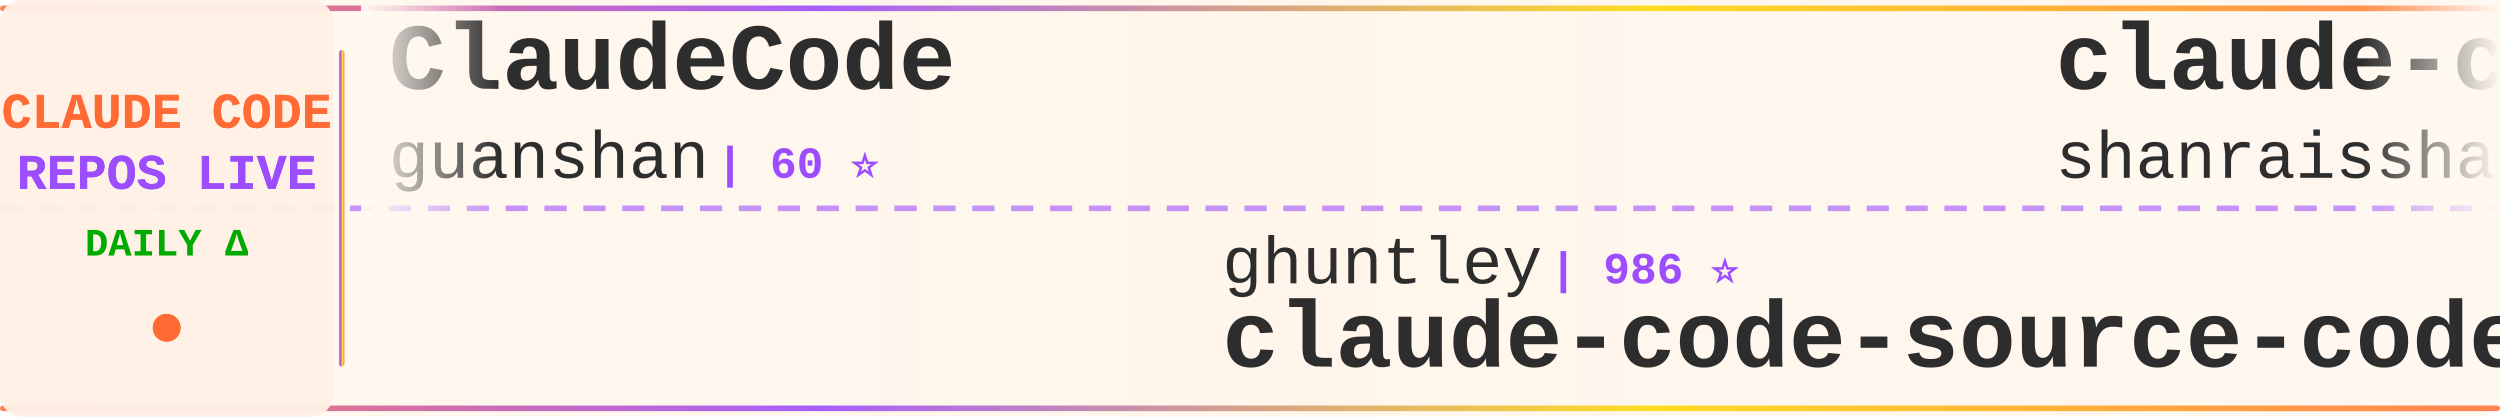
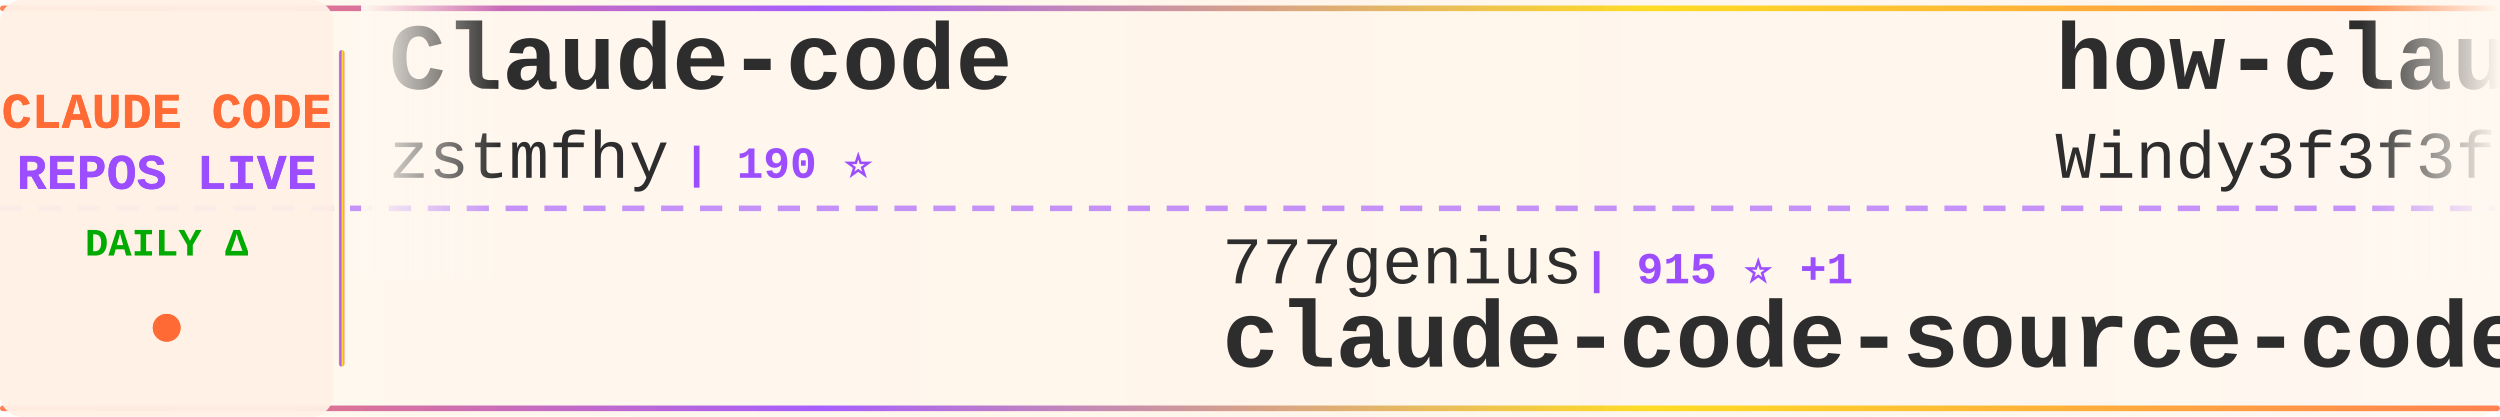
<svg xmlns="http://www.w3.org/2000/svg" width="900" height="150">
  <defs>
    <linearGradient id="tickerBg" x1="0%" y1="0%" x2="100%" y2="0%">
      <stop offset="0%" style="stop-color:#fff8f0;stop-opacity:0.98" />
      <stop offset="50%" style="stop-color:#fff5eb;stop-opacity:1" />
      <stop offset="100%" style="stop-color:#fff8f0;stop-opacity:0.98" />
    </linearGradient>
    <linearGradient id="borderGrad" x1="0%" y1="0%" x2="100%" y2="0%">
      <stop offset="0%" style="stop-color:#FF6B35;stop-opacity:0.85">
        <animate attributeName="stop-opacity" values="0.85;1;0.85" dur="2s" repeatCount="indefinite" />
      </stop>
      <stop offset="33%" style="stop-color:#9C4EFF;stop-opacity:0.9">
        <animate attributeName="stop-opacity" values="0.9;1;0.9" dur="2.2s" repeatCount="indefinite" />
      </stop>
      <stop offset="66%" style="stop-color:#FFD700;stop-opacity:0.85">
        <animate attributeName="stop-opacity" values="0.85;1;0.85" dur="1.8s" repeatCount="indefinite" />
      </stop>
      <stop offset="100%" style="stop-color:#FF6B35;stop-opacity:0.85">
        <animate attributeName="stop-opacity" values="0.85;1;0.85" dur="2s" repeatCount="indefinite" />
      </stop>
    </linearGradient>
    <filter id="textGlow">
      <feGaussianBlur stdDeviation="0.15" result="coloredBlur" />
      <feMerge>
        <feMergeNode in="coloredBlur" />
        <feMergeNode in="SourceGraphic" />
      </feMerge>
    </filter>
    <filter id="metricGlow">
      <feGaussianBlur stdDeviation="0.2" result="coloredBlur" />
      <feMerge>
        <feMergeNode in="coloredBlur" />
        <feMergeNode in="SourceGraphic" />
      </feMerge>
    </filter>
    <linearGradient id="leftFade" x1="0%" y1="0%" x2="100%" y2="0%">
      <stop offset="0%" style="stop-color:#fff8f0;stop-opacity:1" />
      <stop offset="100%" style="stop-color:#fff8f0;stop-opacity:0" />
    </linearGradient>
    <linearGradient id="rightFade" x1="0%" y1="0%" x2="100%" y2="0%">
      <stop offset="0%" style="stop-color:#fff8f0;stop-opacity:0" />
      <stop offset="100%" style="stop-color:#fff8f0;stop-opacity:1" />
    </linearGradient>
  </defs>
  <rect width="900" height="150" fill="url(#tickerBg)" rx="8" />
  <rect x="0" y="2" width="900" height="2" fill="url(#borderGrad)" rx="1" />
  <rect x="0" y="146" width="900" height="2" fill="url(#borderGrad)" rx="1" />
  <line x1="0" y1="75" x2="900" y2="75" stroke="#9C4EFF" stroke-width="2" stroke-dasharray="8 6" opacity="0.6" />
  <rect x="0" y="0" width="120" height="150" fill="#fff0e6" opacity="0.95" rx="8" />
  <text x="60" y="46" font-family="'Courier New', monospace" font-size="18" font-weight="bold" fill="#FF6B35" text-anchor="middle" filter="url(#textGlow)">
    CLAUDE CODE
  </text>
  <text x="60" y="68" font-family="'Courier New', monospace" font-size="18" font-weight="bold" fill="#9C4EFF" text-anchor="middle" filter="url(#textGlow)">
    REPOS LIVE
  </text>
  <text x="60" y="92" font-family="'Courier New', monospace" font-size="14" font-weight="bold" fill="#00aa00" text-anchor="middle">
    DAILY Δ
  </text>
  <circle cx="60" cy="118" r="5" fill="#FF6B35" filter="url(#metricGlow)">
    <animate attributeName="r" values="4;6;4" dur="1.5s" repeatCount="indefinite" />
    <animate attributeName="opacity" values="0.6;1;0.6" dur="1.5s" repeatCount="indefinite" />
  </circle>
  <rect x="122" y="18" width="2" height="114" fill="url(#borderGrad)" rx="1" />
  <clipPath id="tickerClip">
    <rect x="130" y="0" width="770" height="150" />
  </clipPath>
  <g clip-path="url(#tickerClip)">
    <g id="tickerItems">
      <animateTransform attributeName="transform" attributeType="XML" type="translate" from="0 0" to="-3000 0" dur="54s" repeatCount="indefinite" />
      <g transform="translate(0, 0)">
-         <text x="140" y="32" font-family="'Courier New', monospace" font-size="34" font-weight="bold" fill="#2d2d2d">ClaudeCode</text>
-         <text x="140" y="64" font-family="'Courier New', monospace" font-size="24" font-weight="normal" fill="#2d2d2d" opacity="1.0">guanshan</text>
-         <text x="258" y="64" font-family="'Courier New', monospace" font-size="16" font-weight="bold" fill="#9C4EFF"> | 60 ⭐</text>
+         <text x="140" y="32" font-family="'Courier New', monospace" font-size="34" font-weight="bold" fill="#2d2d2d">Claude-code</text>
+         <text x="140" y="64" font-family="'Courier New', monospace" font-size="24" font-weight="normal" fill="#2d2d2d" opacity="1.0">zstmfhy</text>
+         <text x="246" y="64" font-family="'Courier New', monospace" font-size="16" font-weight="bold" fill="#9C4EFF"> | 190 ⭐</text>
      </g>
      <g transform="translate(300, 0)">
-         <text x="140" y="102" font-family="'Courier New', monospace" font-size="24" font-weight="normal" fill="#2d2d2d" opacity="1.0">ghuntley</text>
-         <text x="258" y="102" font-family="'Courier New', monospace" font-size="16" font-weight="bold" fill="#9C4EFF"> | 986 ⭐</text>
-         <text x="140" y="132" font-family="'Courier New', monospace" font-size="34" font-weight="bold" fill="#2d2d2d">claude-code-source-code-...</text>
+         <text x="140" y="102" font-family="'Courier New', monospace" font-size="24" font-weight="normal" fill="#2d2d2d" opacity="1.0">777genius</text>
+         <text x="270" y="102" font-family="'Courier New', monospace" font-size="16" font-weight="bold" fill="#9C4EFF"> | 915 ⭐ +1</text>
+         <text x="140" y="132" font-family="'Courier New', monospace" font-size="34" font-weight="bold" fill="#2d2d2d">claude-code-source-code</text>
      </g>
      <g transform="translate(600, 0)">
-         <text x="140" y="32" font-family="'Courier New', monospace" font-size="34" font-weight="bold" fill="#2d2d2d">claude-code-best-practic...</text>
-         <text x="140" y="64" font-family="'Courier New', monospace" font-size="24" font-weight="normal" fill="#2d2d2d" opacity="1.0">shanraisshan</text>
-         <text x="306" y="64" font-family="'Courier New', monospace" font-size="16" font-weight="bold" fill="#9C4EFF"> | 60.7K ⭐ +691</text>
+         <text x="140" y="32" font-family="'Courier New', monospace" font-size="34" font-weight="bold" fill="#2d2d2d">how-claude-code-works</text>
+         <text x="140" y="64" font-family="'Courier New', monospace" font-size="24" font-weight="normal" fill="#2d2d2d" opacity="1.0">Windy3f3f3f3f</text>
+         <text x="318" y="64" font-family="'Courier New', monospace" font-size="16" font-weight="bold" fill="#9C4EFF"> | 2.7K ⭐ +12</text>
      </g>
      <g transform="translate(900, 0)">
-         <text x="140" y="102" font-family="'Courier New', monospace" font-size="24" font-weight="normal" fill="#2d2d2d" opacity="1.0">kodu-ai</text>
-         <text x="246" y="102" font-family="'Courier New', monospace" font-size="16" font-weight="bold" fill="#9C4EFF"> | 5.3K ⭐</text>
-         <text x="140" y="132" font-family="'Courier New', monospace" font-size="34" font-weight="bold" fill="#2d2d2d">claude-coder</text>
+         <text x="140" y="102" font-family="'Courier New', monospace" font-size="24" font-weight="normal" fill="#2d2d2d" opacity="1.0">lorryjovens-hub</text>
+         <text x="342" y="102" font-family="'Courier New', monospace" font-size="16" font-weight="bold" fill="#9C4EFF"> | 1.6K ⭐ +1</text>
+         <text x="140" y="132" font-family="'Courier New', monospace" font-size="34" font-weight="bold" fill="#2d2d2d">claude-code-rust</text>
      </g>
      <g transform="translate(1200, 0)">
-         <text x="140" y="32" font-family="'Courier New', monospace" font-size="34" font-weight="bold" fill="#2d2d2d">free-claude-code</text>
-         <text x="140" y="64" font-family="'Courier New', monospace" font-size="24" font-weight="normal" fill="#2d2d2d" opacity="1.0">Alishahryar1</text>
-         <text x="306" y="64" font-family="'Courier New', monospace" font-size="16" font-weight="bold" fill="#9C4EFF"> | 37.0K ⭐ +162</text>
+         <text x="140" y="32" font-family="'Courier New', monospace" font-size="34" font-weight="bold" fill="#2d2d2d">pi-vs-claude-code</text>
+         <text x="140" y="64" font-family="'Courier New', monospace" font-size="24" font-weight="normal" fill="#2d2d2d" opacity="1.0">disler</text>
+         <text x="234" y="64" font-family="'Courier New', monospace" font-size="16" font-weight="bold" fill="#9C4EFF"> | 1.4K ⭐ +5</text>
      </g>
      <g transform="translate(1500, 0)">
-         <text x="140" y="102" font-family="'Courier New', monospace" font-size="24" font-weight="normal" fill="#2d2d2d" opacity="1.0">VoltAgent</text>
-         <text x="270" y="102" font-family="'Courier New', monospace" font-size="16" font-weight="bold" fill="#9C4EFF"> | 22.4K ⭐ +55</text>
-         <text x="140" y="132" font-family="'Courier New', monospace" font-size="34" font-weight="bold" fill="#2d2d2d">awesome-claude-code-suba...</text>
+         <text x="140" y="102" font-family="'Courier New', monospace" font-size="24" font-weight="normal" fill="#2d2d2d" opacity="1.0">Maciek-roboblog</text>
+         <text x="342" y="102" font-family="'Courier New', monospace" font-size="16" font-weight="bold" fill="#9C4EFF"> | 8.3K ⭐ +5</text>
+         <text x="140" y="132" font-family="'Courier New', monospace" font-size="34" font-weight="bold" fill="#2d2d2d">Claude-Code-Usage-Monito...</text>
      </g>
      <g transform="translate(1800, 0)">
-         <text x="140" y="32" font-family="'Courier New', monospace" font-size="34" font-weight="bold" fill="#2d2d2d">claude_code_src</text>
-         <text x="140" y="64" font-family="'Courier New', monospace" font-size="24" font-weight="normal" fill="#2d2d2d" opacity="1.0">ponponon</text>
-         <text x="258" y="64" font-family="'Courier New', monospace" font-size="16" font-weight="bold" fill="#9C4EFF"> | 2.3K ⭐ +3</text>
+         <text x="140" y="32" font-family="'Courier New', monospace" font-size="34" font-weight="bold" fill="#2d2d2d">claude-code-from-scratch</text>
+         <text x="140" y="64" font-family="'Courier New', monospace" font-size="24" font-weight="normal" fill="#2d2d2d" opacity="1.0">Windy3f3f3f3f</text>
+         <text x="318" y="64" font-family="'Courier New', monospace" font-size="16" font-weight="bold" fill="#9C4EFF"> | 1.5K ⭐ +1</text>
      </g>
      <g transform="translate(2100, 0)">
-         <text x="140" y="102" font-family="'Courier New', monospace" font-size="24" font-weight="normal" fill="#2d2d2d" opacity="1.0">jarmuine</text>
-         <text x="258" y="102" font-family="'Courier New', monospace" font-size="16" font-weight="bold" fill="#9C4EFF"> | 2.2K ⭐</text>
-         <text x="140" y="132" font-family="'Courier New', monospace" font-size="34" font-weight="bold" fill="#2d2d2d">claude-code</text>
+         <text x="140" y="102" font-family="'Courier New', monospace" font-size="24" font-weight="normal" fill="#2d2d2d" opacity="1.0">disler</text>
+         <text x="234" y="102" font-family="'Courier New', monospace" font-size="16" font-weight="bold" fill="#9C4EFF"> | 3.8K ⭐ +1</text>
+         <text x="140" y="132" font-family="'Courier New', monospace" font-size="34" font-weight="bold" fill="#2d2d2d">claude-code-hooks-master...</text>
      </g>
      <g transform="translate(2400, 0)">
-         <text x="140" y="32" font-family="'Courier New', monospace" font-size="34" font-weight="bold" fill="#2d2d2d">claude-code</text>
-         <text x="140" y="64" font-family="'Courier New', monospace" font-size="24" font-weight="normal" fill="#2d2d2d" opacity="1.0">yasasbanukaofficial</text>
-         <text x="390" y="64" font-family="'Courier New', monospace" font-size="16" font-weight="bold" fill="#9C4EFF"> | 3.6K ⭐ +7</text>
+         <text x="140" y="32" font-family="'Courier New', monospace" font-size="34" font-weight="bold" fill="#2d2d2d">Claude-Code</text>
+         <text x="140" y="64" font-family="'Courier New', monospace" font-size="24" font-weight="normal" fill="#2d2d2d" opacity="1.0">pengchengneo</text>
+         <text x="306" y="64" font-family="'Courier New', monospace" font-size="16" font-weight="bold" fill="#9C4EFF"> | 1.6K ⭐ +5</text>
      </g>
      <g transform="translate(2700, 0)">
-         <text x="140" y="102" font-family="'Courier New', monospace" font-size="24" font-weight="normal" fill="#2d2d2d" opacity="1.0">zebbern</text>
-         <text x="246" y="102" font-family="'Courier New', monospace" font-size="16" font-weight="bold" fill="#9C4EFF"> | 4.3K ⭐ +4</text>
-         <text x="140" y="132" font-family="'Courier New', monospace" font-size="34" font-weight="bold" fill="#2d2d2d">claude-code-guide</text>
+         <text x="140" y="102" font-family="'Courier New', monospace" font-size="24" font-weight="normal" fill="#2d2d2d" opacity="1.0">anthropics</text>
+         <text x="282" y="102" font-family="'Courier New', monospace" font-size="16" font-weight="bold" fill="#9C4EFF"> | 8.1K ⭐ +11</text>
+         <text x="140" y="132" font-family="'Courier New', monospace" font-size="34" font-weight="bold" fill="#2d2d2d">claude-code-action</text>
      </g>
      <g transform="translate(3000, 0)">
-         <text x="140" y="32" font-family="'Courier New', monospace" font-size="34" font-weight="bold" fill="#2d2d2d">ClaudeCode</text>
-         <text x="140" y="64" font-family="'Courier New', monospace" font-size="24" font-weight="normal" fill="#2d2d2d" opacity="1.0">guanshan</text>
-         <text x="258" y="64" font-family="'Courier New', monospace" font-size="16" font-weight="bold" fill="#9C4EFF"> | 60 ⭐</text>
+         <text x="140" y="32" font-family="'Courier New', monospace" font-size="34" font-weight="bold" fill="#2d2d2d">Claude-code</text>
+         <text x="140" y="64" font-family="'Courier New', monospace" font-size="24" font-weight="normal" fill="#2d2d2d" opacity="1.0">zstmfhy</text>
+         <text x="246" y="64" font-family="'Courier New', monospace" font-size="16" font-weight="bold" fill="#9C4EFF"> | 190 ⭐</text>
      </g>
      <g transform="translate(3300, 0)">
-         <text x="140" y="102" font-family="'Courier New', monospace" font-size="24" font-weight="normal" fill="#2d2d2d" opacity="1.0">ghuntley</text>
-         <text x="258" y="102" font-family="'Courier New', monospace" font-size="16" font-weight="bold" fill="#9C4EFF"> | 986 ⭐</text>
-         <text x="140" y="132" font-family="'Courier New', monospace" font-size="34" font-weight="bold" fill="#2d2d2d">claude-code-source-code-...</text>
+         <text x="140" y="102" font-family="'Courier New', monospace" font-size="24" font-weight="normal" fill="#2d2d2d" opacity="1.0">777genius</text>
+         <text x="270" y="102" font-family="'Courier New', monospace" font-size="16" font-weight="bold" fill="#9C4EFF"> | 915 ⭐ +1</text>
+         <text x="140" y="132" font-family="'Courier New', monospace" font-size="34" font-weight="bold" fill="#2d2d2d">claude-code-source-code</text>
      </g>
      <g transform="translate(3600, 0)">
-         <text x="140" y="32" font-family="'Courier New', monospace" font-size="34" font-weight="bold" fill="#2d2d2d">claude-code-best-practic...</text>
-         <text x="140" y="64" font-family="'Courier New', monospace" font-size="24" font-weight="normal" fill="#2d2d2d" opacity="1.0">shanraisshan</text>
-         <text x="306" y="64" font-family="'Courier New', monospace" font-size="16" font-weight="bold" fill="#9C4EFF"> | 60.7K ⭐ +691</text>
+         <text x="140" y="32" font-family="'Courier New', monospace" font-size="34" font-weight="bold" fill="#2d2d2d">how-claude-code-works</text>
+         <text x="140" y="64" font-family="'Courier New', monospace" font-size="24" font-weight="normal" fill="#2d2d2d" opacity="1.0">Windy3f3f3f3f</text>
+         <text x="318" y="64" font-family="'Courier New', monospace" font-size="16" font-weight="bold" fill="#9C4EFF"> | 2.7K ⭐ +12</text>
      </g>
      <g transform="translate(3900, 0)">
-         <text x="140" y="102" font-family="'Courier New', monospace" font-size="24" font-weight="normal" fill="#2d2d2d" opacity="1.0">kodu-ai</text>
-         <text x="246" y="102" font-family="'Courier New', monospace" font-size="16" font-weight="bold" fill="#9C4EFF"> | 5.3K ⭐</text>
-         <text x="140" y="132" font-family="'Courier New', monospace" font-size="34" font-weight="bold" fill="#2d2d2d">claude-coder</text>
+         <text x="140" y="102" font-family="'Courier New', monospace" font-size="24" font-weight="normal" fill="#2d2d2d" opacity="1.0">lorryjovens-hub</text>
+         <text x="342" y="102" font-family="'Courier New', monospace" font-size="16" font-weight="bold" fill="#9C4EFF"> | 1.6K ⭐ +1</text>
+         <text x="140" y="132" font-family="'Courier New', monospace" font-size="34" font-weight="bold" fill="#2d2d2d">claude-code-rust</text>
      </g>
    </g>
  </g>
  <rect x="130" y="0" width="50" height="100" fill="url(#leftFade)" />
  <rect x="850" y="0" width="50" height="100" fill="url(#rightFade)" />
</svg>
